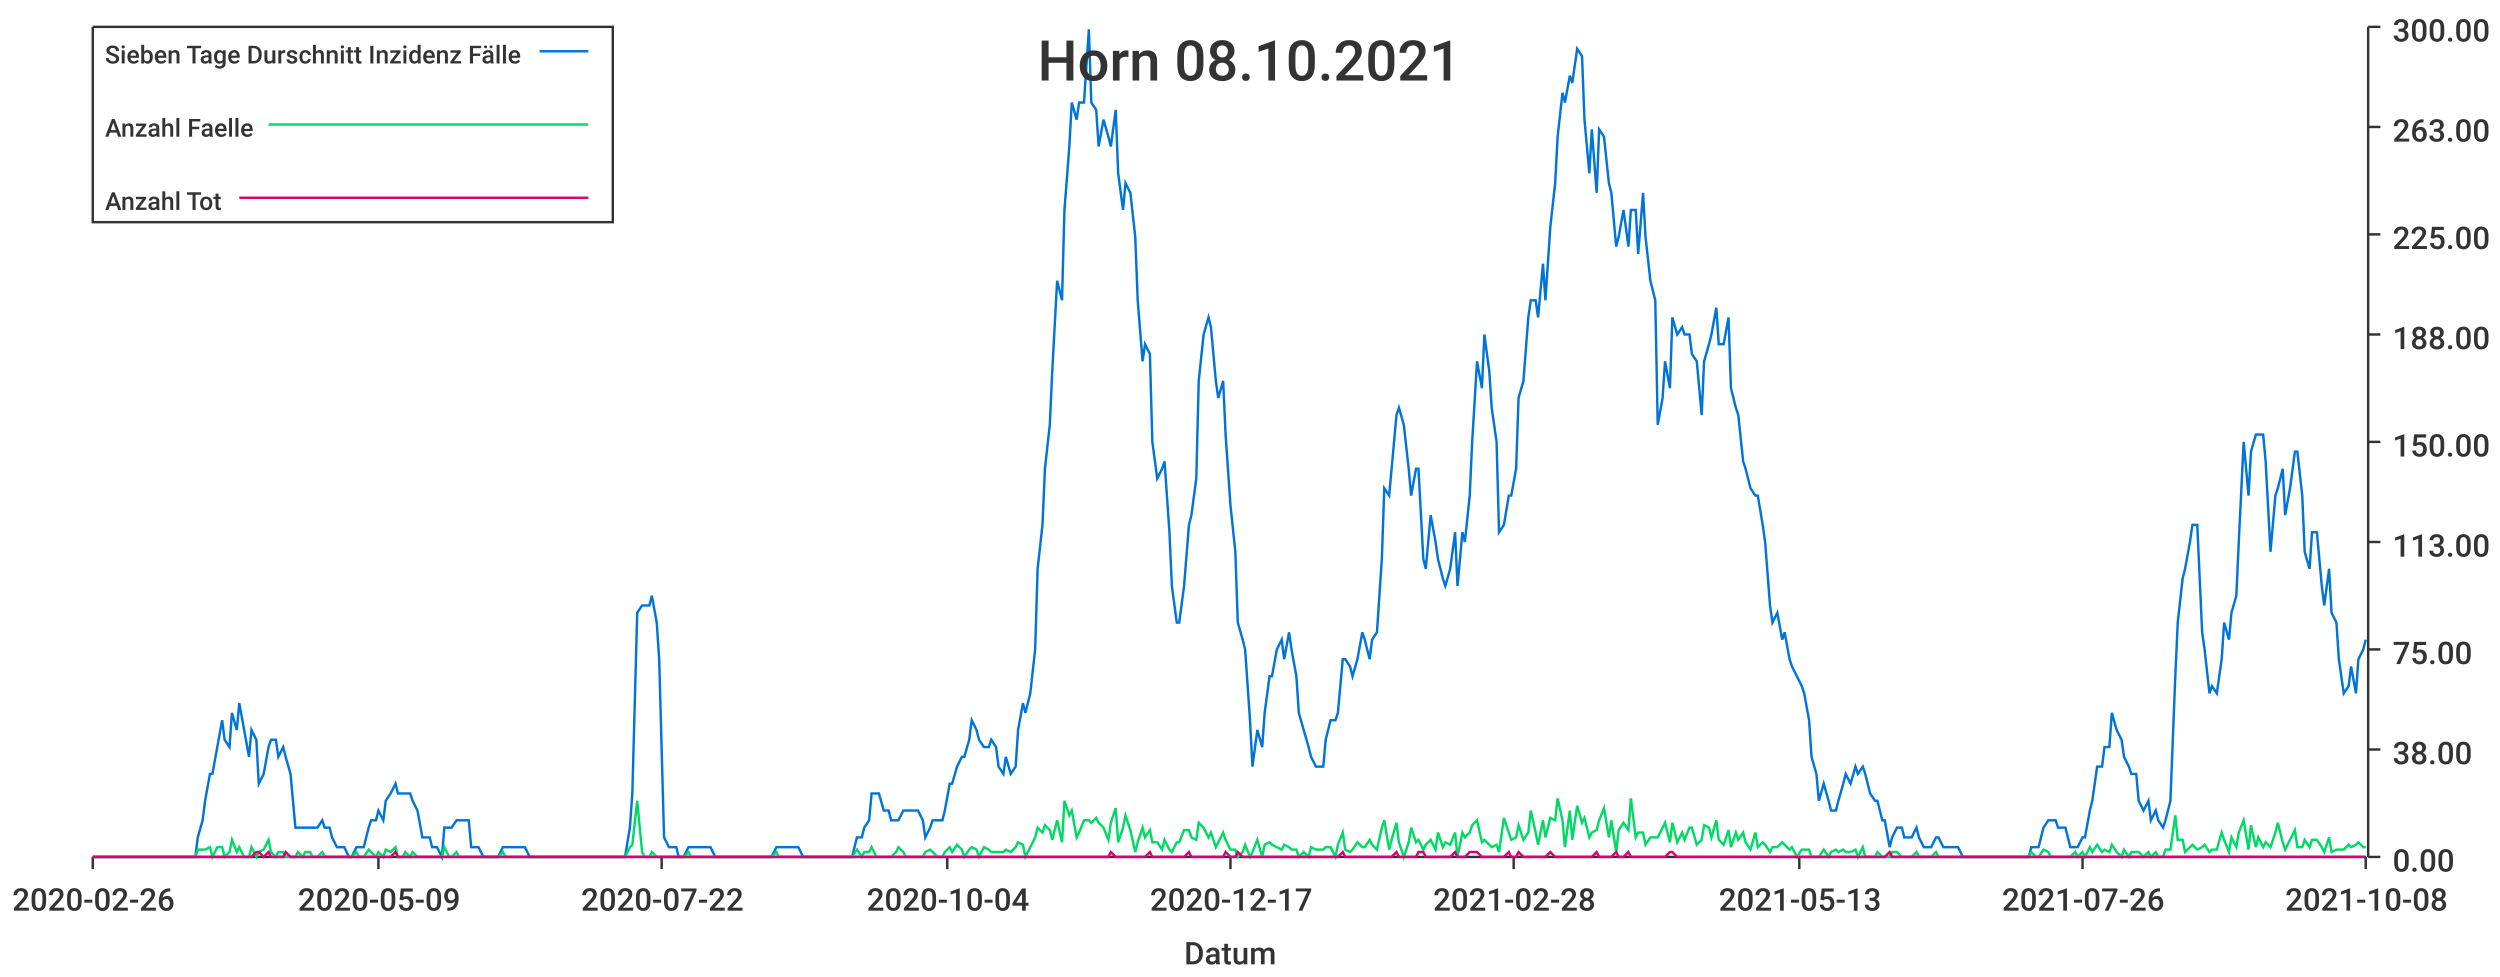
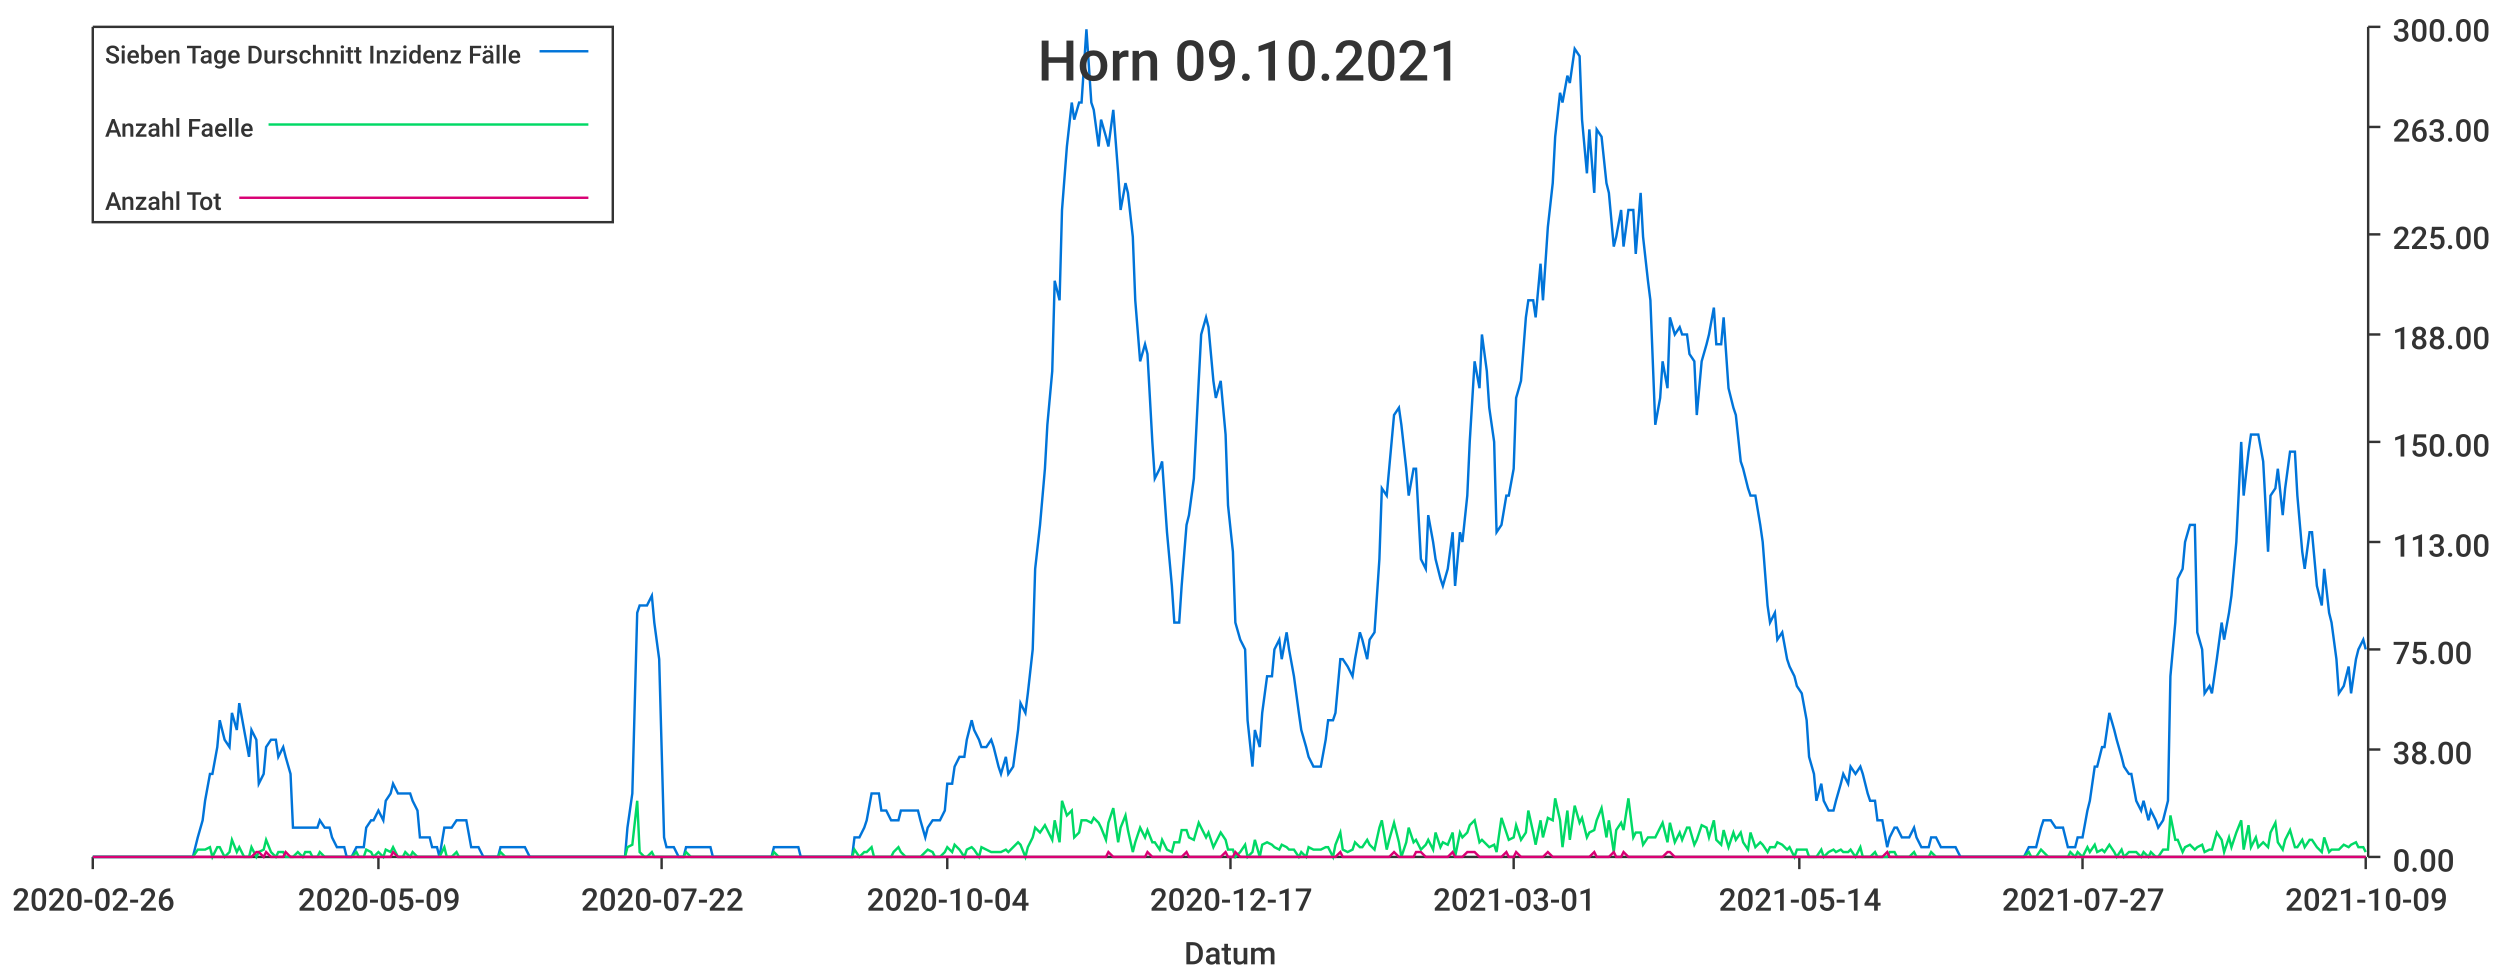
<svg xmlns="http://www.w3.org/2000/svg" width="1024" height="400">\n<path d="M 0 0 L 1024 0 L 1024 400 L 0 400 L 0 0" style="stroke-width:0;stroke:rgba(255,255,255,1.0);fill:rgba(255,255,255,1.0)" />
  <path d="M 38 11 L 969 11 L 969 351 L 38 351 L 38 11" style="stroke-width:0;stroke:rgba(255,255,255,1.0);fill:rgba(255,255,255,1.0)" />
  <path d="M 38 351 L 969 351" style="stroke-width:1;stroke:rgba(51,51,51,1.0);fill:none" />
  <path d="M 38 351 L 38 356" style="stroke-width:1;stroke:rgba(51,51,51,1.0);fill:none" />
  <text x="5" y="373" style="stroke-width:0;stroke:none;fill:rgba(51,51,51,1.0);font-size:12.8px;font-family:'Roboto Medium',sans-serif">2020-02-26</text>
  <path d="M 155 351 L 155 356" style="stroke-width:1;stroke:rgba(51,51,51,1.0);fill:none" />
  <text x="122" y="373" style="stroke-width:0;stroke:none;fill:rgba(51,51,51,1.0);font-size:12.8px;font-family:'Roboto Medium',sans-serif">2020-05-09</text>
  <path d="M 271 351 L 271 356" style="stroke-width:1;stroke:rgba(51,51,51,1.0);fill:none" />
  <text x="238" y="373" style="stroke-width:0;stroke:none;fill:rgba(51,51,51,1.0);font-size:12.8px;font-family:'Roboto Medium',sans-serif">2020-07-22</text>
  <path d="M 388 351 L 388 356" style="stroke-width:1;stroke:rgba(51,51,51,1.0);fill:none" />
  <text x="355" y="373" style="stroke-width:0;stroke:none;fill:rgba(51,51,51,1.0);font-size:12.8px;font-family:'Roboto Medium',sans-serif">2020-10-04</text>
  <path d="M 504 351 L 504 356" style="stroke-width:1;stroke:rgba(51,51,51,1.0);fill:none" />
  <text x="471" y="373" style="stroke-width:0;stroke:none;fill:rgba(51,51,51,1.0);font-size:12.8px;font-family:'Roboto Medium',sans-serif">2020-12-17</text>
  <path d="M 620 351 L 620 356" style="stroke-width:1;stroke:rgba(51,51,51,1.0);fill:none" />
-   <text x="587" y="373" style="stroke-width:0;stroke:none;fill:rgba(51,51,51,1.0);font-size:12.8px;font-family:'Roboto Medium',sans-serif">2021-02-28</text>
+   <text x="587" y="373" style="stroke-width:0;stroke:none;fill:rgba(51,51,51,1.0);font-size:12.8px;font-family:'Roboto Medium',sans-serif">2021-03-01</text>
  <path d="M 737 351 L 737 356" style="stroke-width:1;stroke:rgba(51,51,51,1.0);fill:none" />
-   <text x="704" y="373" style="stroke-width:0;stroke:none;fill:rgba(51,51,51,1.0);font-size:12.8px;font-family:'Roboto Medium',sans-serif">2021-05-13</text>
+   <text x="704" y="373" style="stroke-width:0;stroke:none;fill:rgba(51,51,51,1.0);font-size:12.8px;font-family:'Roboto Medium',sans-serif">2021-05-14</text>
  <path d="M 853 351 L 853 356" style="stroke-width:1;stroke:rgba(51,51,51,1.0);fill:none" />
-   <text x="820" y="373" style="stroke-width:0;stroke:none;fill:rgba(51,51,51,1.0);font-size:12.8px;font-family:'Roboto Medium',sans-serif">2021-07-26</text>
+   <text x="820" y="373" style="stroke-width:0;stroke:none;fill:rgba(51,51,51,1.0);font-size:12.8px;font-family:'Roboto Medium',sans-serif">2021-07-27</text>
  <path d="M 969 351 L 969 356" style="stroke-width:1;stroke:rgba(51,51,51,1.0);fill:none" />
-   <text x="936" y="373" style="stroke-width:0;stroke:none;fill:rgba(51,51,51,1.0);font-size:12.8px;font-family:'Roboto Medium',sans-serif">2021-10-08</text>
+   <text x="936" y="373" style="stroke-width:0;stroke:none;fill:rgba(51,51,51,1.0);font-size:12.8px;font-family:'Roboto Medium',sans-serif">2021-10-09</text>
  <text x="485" y="395" style="stroke-width:0;stroke:none;fill:rgba(51,51,51,1.0);font-size:12.8px;font-family:'Roboto Medium',sans-serif">Datum</text>
  <path d="M 970 351 L 970 11" style="stroke-width:1;stroke:rgba(51,51,51,1.0);fill:none" />
  <path d="M 970 351 L 975 351" style="stroke-width:1;stroke:rgba(51,51,51,1.0);fill:none" />
  <text x="980" y="357" style="stroke-width:0;stroke:none;fill:rgba(51,51,51,1.0);font-size:12.8px;font-family:'Roboto Medium',sans-serif">0.00</text>
  <path d="M 970 307 L 975 307" style="stroke-width:1;stroke:rgba(51,51,51,1.0);fill:none" />
  <text x="980" y="313" style="stroke-width:0;stroke:none;fill:rgba(51,51,51,1.0);font-size:12.8px;font-family:'Roboto Medium',sans-serif">38.00</text>
  <path d="M 970 266 L 975 266" style="stroke-width:1;stroke:rgba(51,51,51,1.0);fill:none" />
  <text x="980" y="272" style="stroke-width:0;stroke:none;fill:rgba(51,51,51,1.0);font-size:12.8px;font-family:'Roboto Medium',sans-serif">75.00</text>
  <path d="M 970 222 L 975 222" style="stroke-width:1;stroke:rgba(51,51,51,1.0);fill:none" />
  <text x="980" y="228" style="stroke-width:0;stroke:none;fill:rgba(51,51,51,1.0);font-size:12.8px;font-family:'Roboto Medium',sans-serif">113.00</text>
  <path d="M 970 181 L 975 181" style="stroke-width:1;stroke:rgba(51,51,51,1.0);fill:none" />
  <text x="980" y="187" style="stroke-width:0;stroke:none;fill:rgba(51,51,51,1.0);font-size:12.8px;font-family:'Roboto Medium',sans-serif">150.00</text>
  <path d="M 970 137 L 975 137" style="stroke-width:1;stroke:rgba(51,51,51,1.0);fill:none" />
  <text x="980" y="143" style="stroke-width:0;stroke:none;fill:rgba(51,51,51,1.0);font-size:12.8px;font-family:'Roboto Medium',sans-serif">188.00</text>
  <path d="M 970 96 L 975 96" style="stroke-width:1;stroke:rgba(51,51,51,1.0);fill:none" />
  <text x="980" y="102" style="stroke-width:0;stroke:none;fill:rgba(51,51,51,1.0);font-size:12.8px;font-family:'Roboto Medium',sans-serif">225.00</text>
  <path d="M 970 52 L 975 52" style="stroke-width:1;stroke:rgba(51,51,51,1.0);fill:none" />
  <text x="980" y="58" style="stroke-width:0;stroke:none;fill:rgba(51,51,51,1.0);font-size:12.8px;font-family:'Roboto Medium',sans-serif">263.00</text>
  <path d="M 970 11 L 975 11" style="stroke-width:1;stroke:rgba(51,51,51,1.0);fill:none" />
  <text x="980" y="17" style="stroke-width:0;stroke:none;fill:rgba(51,51,51,1.0);font-size:12.8px;font-family:'Roboto Medium',sans-serif">300.00</text>
-   <path d="M 38 351 L 40 351 L 42 351 L 43 351 L 45 351 L 46 351 L 48 351 L 50 351 L 51 351 L 53 351 L 54 351 L 56 351 L 57 351 L 59 351 L 61 351 L 62 351 L 64 351 L 65 351 L 67 351 L 68 351 L 70 351 L 72 351 L 73 351 L 75 351 L 76 351 L 78 351 L 80 351 L 81 343 L 83 336 L 84 328 L 86 317 L 87 317 L 89 306 L 91 295 L 92 303 L 94 306 L 95 292 L 97 299 L 98 288 L 100 299 L 102 310 L 103 299 L 105 303 L 106 321 L 108 317 L 110 306 L 111 303 L 113 303 L 114 310 L 116 306 L 117 310 L 119 317 L 121 339 L 122 339 L 124 339 L 125 339 L 127 339 L 128 339 L 130 339 L 132 336 L 133 339 L 135 339 L 136 343 L 138 347 L 139 347 L 141 347 L 143 351 L 144 351 L 146 347 L 147 347 L 149 347 L 151 339 L 152 336 L 154 336 L 155 332 L 157 336 L 158 328 L 160 325 L 162 321 L 163 325 L 165 325 L 166 325 L 168 325 L 169 328 L 171 332 L 173 343 L 174 343 L 176 343 L 177 347 L 179 347 L 181 351 L 182 339 L 184 339 L 185 339 L 187 336 L 188 336 L 190 336 L 192 336 L 193 347 L 195 347 L 196 347 L 198 351 L 199 351 L 201 351 L 203 351 L 204 351 L 206 347 L 207 347 L 209 347 L 210 347 L 212 347 L 214 347 L 215 347 L 217 351 L 218 351 L 220 351 L 222 351 L 223 351 L 225 351 L 226 351 L 228 351 L 229 351 L 231 351 L 233 351 L 234 351 L 236 351 L 237 351 L 239 351 L 240 351 L 242 351 L 244 351 L 245 351 L 247 351 L 248 351 L 250 351 L 252 351 L 253 351 L 255 351 L 256 351 L 258 339 L 259 325 L 261 251 L 263 248 L 264 248 L 266 248 L 267 244 L 269 255 L 270 270 L 272 343 L 274 347 L 275 347 L 277 347 L 278 351 L 280 351 L 282 347 L 283 347 L 285 347 L 286 347 L 288 347 L 289 347 L 291 347 L 293 351 L 294 351 L 296 351 L 297 351 L 299 351 L 300 351 L 302 351 L 304 351 L 305 351 L 307 351 L 308 351 L 310 351 L 311 351 L 313 351 L 315 351 L 316 351 L 318 347 L 319 347 L 321 347 L 323 347 L 324 347 L 326 347 L 327 347 L 329 351 L 330 351 L 332 351 L 334 351 L 335 351 L 337 351 L 338 351 L 340 351 L 341 351 L 343 351 L 345 351 L 346 351 L 348 351 L 349 351 L 351 343 L 353 343 L 354 339 L 356 336 L 357 325 L 359 325 L 360 325 L 362 332 L 364 332 L 365 336 L 367 336 L 368 336 L 370 332 L 371 332 L 373 332 L 375 332 L 376 332 L 378 336 L 379 343 L 381 339 L 382 336 L 384 336 L 386 336 L 387 332 L 389 321 L 390 321 L 392 314 L 394 310 L 395 310 L 397 303 L 398 295 L 400 299 L 401 303 L 403 306 L 405 306 L 406 303 L 408 306 L 409 314 L 411 317 L 412 310 L 414 317 L 416 314 L 417 299 L 419 288 L 420 292 L 422 284 L 424 266 L 425 233 L 427 215 L 428 192 L 430 174 L 431 152 L 433 115 L 435 123 L 436 86 L 438 60 L 439 42 L 441 49 L 442 42 L 444 42 L 446 12 L 447 42 L 449 45 L 450 60 L 452 49 L 454 56 L 455 60 L 457 45 L 458 71 L 460 86 L 461 75 L 463 79 L 465 97 L 466 123 L 468 148 L 469 141 L 471 145 L 472 181 L 474 196 L 476 192 L 477 189 L 479 218 L 480 240 L 482 255 L 483 255 L 485 240 L 487 215 L 488 211 L 490 196 L 491 156 L 493 137 L 495 130 L 496 134 L 498 156 L 499 163 L 501 156 L 502 178 L 504 207 L 506 226 L 507 255 L 509 262 L 510 266 L 512 295 L 513 314 L 515 299 L 517 306 L 518 292 L 520 277 L 521 277 L 523 266 L 525 262 L 526 270 L 528 259 L 529 266 L 531 277 L 532 292 L 534 299 L 536 306 L 537 310 L 539 314 L 540 314 L 542 314 L 543 303 L 545 295 L 547 295 L 548 292 L 550 270 L 551 270 L 553 273 L 554 277 L 556 270 L 558 259 L 559 262 L 561 270 L 562 262 L 564 259 L 566 229 L 567 200 L 569 203 L 570 192 L 572 170 L 573 167 L 575 174 L 577 192 L 578 203 L 580 192 L 581 192 L 583 229 L 584 233 L 586 211 L 588 222 L 589 229 L 591 237 L 592 240 L 594 233 L 596 218 L 597 240 L 599 218 L 600 222 L 602 203 L 603 181 L 605 148 L 607 159 L 608 137 L 610 152 L 611 167 L 613 181 L 614 218 L 616 215 L 618 203 L 619 203 L 621 192 L 622 163 L 624 156 L 626 130 L 627 123 L 629 123 L 630 130 L 632 108 L 633 123 L 635 93 L 637 75 L 638 56 L 640 38 L 641 42 L 643 31 L 644 34 L 646 20 L 648 23 L 649 49 L 651 71 L 652 53 L 654 79 L 655 53 L 657 56 L 659 75 L 660 79 L 662 101 L 663 97 L 665 86 L 667 101 L 668 86 L 670 86 L 671 104 L 673 79 L 674 97 L 676 115 L 678 123 L 679 174 L 681 163 L 682 148 L 684 159 L 685 130 L 687 137 L 689 134 L 690 137 L 692 137 L 693 145 L 695 148 L 697 170 L 698 148 L 700 141 L 701 137 L 703 126 L 704 141 L 706 141 L 708 130 L 709 159 L 711 167 L 712 170 L 714 189 L 715 192 L 717 200 L 719 203 L 720 203 L 722 215 L 723 222 L 725 248 L 726 255 L 728 251 L 730 262 L 731 259 L 733 270 L 734 273 L 736 277 L 738 281 L 739 284 L 741 295 L 742 310 L 744 317 L 745 328 L 747 321 L 749 328 L 750 332 L 752 332 L 753 328 L 755 321 L 756 317 L 758 321 L 760 314 L 761 317 L 763 314 L 764 317 L 766 325 L 768 328 L 769 328 L 771 336 L 772 336 L 774 347 L 775 343 L 777 339 L 779 339 L 780 343 L 782 343 L 783 343 L 785 339 L 786 343 L 788 347 L 790 347 L 791 347 L 793 343 L 794 343 L 796 347 L 798 347 L 799 347 L 801 347 L 802 347 L 804 351 L 805 351 L 807 351 L 809 351 L 810 351 L 812 351 L 813 351 L 815 351 L 816 351 L 818 351 L 820 351 L 821 351 L 823 351 L 824 351 L 826 351 L 827 351 L 829 351 L 831 351 L 832 347 L 834 347 L 835 347 L 837 339 L 839 336 L 840 336 L 842 336 L 843 339 L 845 339 L 846 339 L 848 347 L 850 347 L 851 347 L 853 343 L 854 343 L 856 332 L 857 328 L 859 314 L 861 314 L 862 306 L 864 306 L 865 292 L 867 299 L 869 303 L 870 310 L 872 314 L 873 317 L 875 317 L 876 328 L 878 332 L 880 328 L 881 336 L 883 332 L 884 336 L 886 339 L 887 336 L 889 328 L 891 277 L 892 255 L 894 237 L 895 233 L 897 222 L 898 215 L 900 215 L 902 259 L 903 266 L 905 284 L 906 281 L 908 284 L 910 270 L 911 255 L 913 262 L 914 251 L 916 244 L 917 222 L 919 181 L 921 203 L 922 185 L 924 178 L 925 178 L 927 178 L 928 189 L 930 226 L 932 203 L 933 200 L 935 192 L 936 211 L 938 200 L 940 185 L 941 185 L 943 203 L 944 226 L 946 233 L 947 218 L 949 218 L 951 240 L 952 248 L 954 233 L 955 251 L 957 255 L 958 270 L 960 284 L 962 281 L 963 273 L 965 284 L 966 270 L 968 266 L 969 262" style="stroke-width:1;stroke:rgba(0,116,217,1.0);fill:none" />
-   <path d="M 38 351 L 40 351 L 42 351 L 43 351 L 45 351 L 46 351 L 48 351 L 50 351 L 51 351 L 53 351 L 54 351 L 56 351 L 57 351 L 59 351 L 61 351 L 62 351 L 64 351 L 65 351 L 67 351 L 68 351 L 70 351 L 72 351 L 73 351 L 75 351 L 76 351 L 78 351 L 80 351 L 81 348 L 83 348 L 84 348 L 86 347 L 87 351 L 89 347 L 91 347 L 92 351 L 94 349 L 95 344 L 97 349 L 98 347 L 100 351 L 102 351 L 103 347 L 105 351 L 106 349 L 108 348 L 110 344 L 111 349 L 113 351 L 114 349 L 116 349 L 117 351 L 119 351 L 121 351 L 122 349 L 124 351 L 125 349 L 127 349 L 128 351 L 130 351 L 132 349 L 133 351 L 135 351 L 136 351 L 138 351 L 139 351 L 141 351 L 143 351 L 144 351 L 146 349 L 147 351 L 149 351 L 151 348 L 152 349 L 154 351 L 155 349 L 157 351 L 158 348 L 160 349 L 162 347 L 163 351 L 165 351 L 166 349 L 168 351 L 169 349 L 171 351 L 173 351 L 174 351 L 176 351 L 177 351 L 179 351 L 181 351 L 182 347 L 184 351 L 185 351 L 187 349 L 188 351 L 190 351 L 192 351 L 193 351 L 195 351 L 196 351 L 198 351 L 199 351 L 201 351 L 203 351 L 204 351 L 206 349 L 207 351 L 209 351 L 210 351 L 212 351 L 214 351 L 215 351 L 217 351 L 218 351 L 220 351 L 222 351 L 223 351 L 225 351 L 226 351 L 228 351 L 229 351 L 231 351 L 233 351 L 234 351 L 236 351 L 237 351 L 239 351 L 240 351 L 242 351 L 244 351 L 245 351 L 247 351 L 248 351 L 250 351 L 252 351 L 253 351 L 255 351 L 256 351 L 258 347 L 259 346 L 261 328 L 263 349 L 264 351 L 266 351 L 267 349 L 269 351 L 270 351 L 272 351 L 274 351 L 275 351 L 277 351 L 278 351 L 280 351 L 282 349 L 283 351 L 285 351 L 286 351 L 288 351 L 289 351 L 291 351 L 293 351 L 294 351 L 296 351 L 297 351 L 299 351 L 300 351 L 302 351 L 304 351 L 305 351 L 307 351 L 308 351 L 310 351 L 311 351 L 313 351 L 315 351 L 316 351 L 318 349 L 319 351 L 321 351 L 323 351 L 324 351 L 326 351 L 327 351 L 329 351 L 330 351 L 332 351 L 334 351 L 335 351 L 337 351 L 338 351 L 340 351 L 341 351 L 343 351 L 345 351 L 346 351 L 348 351 L 349 351 L 351 348 L 353 351 L 354 349 L 356 349 L 357 347 L 359 351 L 360 351 L 362 351 L 364 351 L 365 351 L 367 349 L 368 347 L 370 349 L 371 351 L 373 351 L 375 351 L 376 351 L 378 351 L 379 349 L 381 348 L 382 349 L 384 351 L 386 351 L 387 349 L 389 347 L 390 349 L 392 346 L 394 348 L 395 351 L 397 348 L 398 347 L 400 348 L 401 351 L 403 347 L 405 348 L 406 349 L 408 349 L 409 349 L 411 349 L 412 348 L 414 349 L 416 347 L 417 345 L 419 346 L 420 351 L 422 347 L 424 343 L 425 339 L 427 341 L 428 338 L 430 340 L 431 344 L 433 336 L 435 345 L 436 328 L 438 334 L 439 332 L 441 343 L 442 341 L 444 336 L 446 336 L 447 337 L 449 335 L 450 337 L 452 339 L 454 344 L 455 337 L 457 331 L 458 345 L 460 339 L 461 334 L 463 340 L 465 349 L 466 345 L 468 339 L 469 343 L 471 340 L 472 345 L 474 345 L 476 348 L 477 344 L 479 348 L 480 349 L 482 345 L 483 345 L 485 340 L 487 340 L 488 343 L 490 344 L 491 337 L 493 339 L 495 343 L 496 341 L 498 347 L 499 345 L 501 341 L 502 344 L 504 348 L 506 348 L 507 351 L 509 349 L 510 346 L 512 351 L 513 349 L 515 344 L 517 351 L 518 346 L 520 345 L 521 346 L 523 347 L 525 348 L 526 346 L 528 347 L 529 348 L 531 348 L 532 351 L 534 349 L 536 351 L 537 347 L 539 348 L 540 348 L 542 348 L 543 347 L 545 347 L 547 351 L 548 346 L 550 341 L 551 348 L 553 349 L 554 348 L 556 345 L 558 347 L 559 347 L 561 344 L 562 346 L 564 348 L 566 339 L 567 336 L 569 348 L 570 344 L 572 337 L 573 345 L 575 351 L 577 345 L 578 339 L 580 345 L 581 344 L 583 348 L 584 346 L 586 344 L 588 348 L 589 341 L 591 347 L 592 345 L 594 346 L 596 341 L 597 351 L 599 341 L 600 343 L 602 341 L 603 338 L 605 336 L 607 345 L 608 344 L 610 346 L 611 347 L 613 346 L 614 349 L 616 335 L 618 341 L 619 344 L 621 343 L 622 338 L 624 344 L 626 341 L 627 332 L 629 341 L 630 346 L 632 336 L 633 343 L 635 335 L 637 336 L 638 327 L 640 336 L 641 347 L 643 332 L 644 344 L 646 330 L 648 337 L 649 335 L 651 343 L 652 341 L 654 340 L 655 336 L 657 331 L 659 343 L 660 336 L 662 349 L 663 340 L 665 337 L 667 340 L 668 327 L 670 343 L 671 341 L 673 341 L 674 346 L 676 343 L 678 343 L 679 343 L 681 339 L 682 337 L 684 345 L 685 337 L 687 345 L 689 341 L 690 344 L 692 339 L 693 339 L 695 346 L 697 344 L 698 338 L 700 339 L 701 343 L 703 336 L 704 344 L 706 346 L 708 340 L 709 347 L 711 341 L 712 344 L 714 341 L 715 345 L 717 348 L 719 341 L 720 347 L 722 345 L 723 346 L 725 349 L 726 347 L 728 347 L 730 345 L 731 346 L 733 348 L 734 347 L 736 351 L 738 348 L 739 348 L 741 348 L 742 351 L 744 351 L 745 351 L 747 348 L 749 351 L 750 349 L 752 348 L 753 349 L 755 348 L 756 349 L 758 349 L 760 348 L 761 351 L 763 347 L 764 351 L 766 351 L 768 351 L 769 349 L 771 351 L 772 351 L 774 351 L 775 349 L 777 349 L 779 351 L 780 351 L 782 351 L 783 351 L 785 349 L 786 351 L 788 351 L 790 351 L 791 351 L 793 349 L 794 351 L 796 351 L 798 351 L 799 351 L 801 351 L 802 351 L 804 351 L 805 351 L 807 351 L 809 351 L 810 351 L 812 351 L 813 351 L 815 351 L 816 351 L 818 351 L 820 351 L 821 351 L 823 351 L 824 351 L 826 351 L 827 351 L 829 351 L 831 351 L 832 349 L 834 351 L 835 351 L 837 348 L 839 349 L 840 351 L 842 351 L 843 351 L 845 351 L 846 351 L 848 351 L 850 349 L 851 351 L 853 349 L 854 351 L 856 347 L 857 349 L 859 346 L 861 349 L 862 348 L 864 349 L 865 346 L 867 349 L 869 351 L 870 348 L 872 351 L 873 349 L 875 349 L 876 349 L 878 351 L 880 349 L 881 351 L 883 349 L 884 351 L 886 351 L 887 348 L 889 348 L 891 334 L 892 344 L 894 344 L 895 349 L 897 347 L 898 346 L 900 348 L 902 347 L 903 346 L 905 349 L 906 348 L 908 348 L 910 341 L 911 344 L 913 349 L 914 343 L 916 347 L 917 341 L 919 336 L 921 348 L 922 338 L 924 347 L 925 343 L 927 347 L 928 345 L 930 347 L 932 341 L 933 337 L 935 345 L 936 348 L 938 344 L 940 340 L 941 347 L 943 347 L 944 344 L 946 347 L 947 344 L 949 344 L 951 347 L 952 349 L 954 343 L 955 349 L 957 348 L 958 348 L 960 348 L 962 346 L 963 347 L 965 346 L 966 345 L 968 347 L 969 347" style="stroke-width:1;stroke:rgba(0,217,101,1.0);fill:none" />
-   <path d="M 38 351 L 40 351 L 42 351 L 43 351 L 45 351 L 46 351 L 48 351 L 50 351 L 51 351 L 53 351 L 54 351 L 56 351 L 57 351 L 59 351 L 61 351 L 62 351 L 64 351 L 65 351 L 67 351 L 68 351 L 70 351 L 72 351 L 73 351 L 75 351 L 76 351 L 78 351 L 80 351 L 81 351 L 83 351 L 84 351 L 86 351 L 87 351 L 89 351 L 91 351 L 92 351 L 94 351 L 95 351 L 97 351 L 98 351 L 100 351 L 102 351 L 103 351 L 105 349 L 106 349 L 108 351 L 110 349 L 111 351 L 113 351 L 114 351 L 116 351 L 117 349 L 119 351 L 121 351 L 122 351 L 124 351 L 125 351 L 127 351 L 128 351 L 130 351 L 132 351 L 133 351 L 135 351 L 136 351 L 138 351 L 139 351 L 141 351 L 143 351 L 144 351 L 146 351 L 147 351 L 149 351 L 151 351 L 152 351 L 154 351 L 155 351 L 157 351 L 158 351 L 160 351 L 162 349 L 163 351 L 165 351 L 166 351 L 168 351 L 169 351 L 171 351 L 173 351 L 174 351 L 176 351 L 177 351 L 179 351 L 181 351 L 182 351 L 184 351 L 185 351 L 187 351 L 188 351 L 190 351 L 192 351 L 193 351 L 195 351 L 196 351 L 198 351 L 199 351 L 201 351 L 203 351 L 204 351 L 206 351 L 207 351 L 209 351 L 210 351 L 212 351 L 214 351 L 215 351 L 217 351 L 218 351 L 220 351 L 222 351 L 223 351 L 225 351 L 226 351 L 228 351 L 229 351 L 231 351 L 233 351 L 234 351 L 236 351 L 237 351 L 239 351 L 240 351 L 242 351 L 244 351 L 245 351 L 247 351 L 248 351 L 250 351 L 252 351 L 253 351 L 255 351 L 256 351 L 258 351 L 259 351 L 261 351 L 263 351 L 264 351 L 266 351 L 267 351 L 269 351 L 270 351 L 272 351 L 274 351 L 275 351 L 277 351 L 278 351 L 280 351 L 282 351 L 283 351 L 285 351 L 286 351 L 288 351 L 289 351 L 291 351 L 293 351 L 294 351 L 296 351 L 297 351 L 299 351 L 300 351 L 302 351 L 304 351 L 305 351 L 307 351 L 308 351 L 310 351 L 311 351 L 313 351 L 315 351 L 316 351 L 318 351 L 319 351 L 321 351 L 323 351 L 324 351 L 326 351 L 327 351 L 329 351 L 330 351 L 332 351 L 334 351 L 335 351 L 337 351 L 338 351 L 340 351 L 341 351 L 343 351 L 345 351 L 346 351 L 348 351 L 349 351 L 351 351 L 353 351 L 354 351 L 356 351 L 357 351 L 359 351 L 360 351 L 362 351 L 364 351 L 365 351 L 367 351 L 368 351 L 370 351 L 371 351 L 373 351 L 375 351 L 376 351 L 378 351 L 379 351 L 381 351 L 382 351 L 384 351 L 386 351 L 387 351 L 389 351 L 390 351 L 392 351 L 394 351 L 395 351 L 397 351 L 398 351 L 400 351 L 401 351 L 403 351 L 405 351 L 406 351 L 408 351 L 409 351 L 411 351 L 412 351 L 414 351 L 416 351 L 417 351 L 419 351 L 420 351 L 422 351 L 424 351 L 425 351 L 427 351 L 428 351 L 430 351 L 431 351 L 433 351 L 435 351 L 436 351 L 438 351 L 439 351 L 441 351 L 442 351 L 444 351 L 446 351 L 447 351 L 449 351 L 450 351 L 452 351 L 454 351 L 455 349 L 457 351 L 458 351 L 460 351 L 461 351 L 463 351 L 465 351 L 466 351 L 468 351 L 469 351 L 471 349 L 472 351 L 474 351 L 476 351 L 477 351 L 479 351 L 480 351 L 482 351 L 483 351 L 485 351 L 487 349 L 488 351 L 490 351 L 491 351 L 493 351 L 495 351 L 496 351 L 498 351 L 499 351 L 501 351 L 502 349 L 504 351 L 506 351 L 507 349 L 509 351 L 510 351 L 512 351 L 513 351 L 515 351 L 517 351 L 518 351 L 520 351 L 521 351 L 523 351 L 525 351 L 526 351 L 528 351 L 529 351 L 531 351 L 532 351 L 534 351 L 536 351 L 537 351 L 539 351 L 540 351 L 542 351 L 543 351 L 545 351 L 547 351 L 548 351 L 550 349 L 551 351 L 553 351 L 554 351 L 556 351 L 558 351 L 559 351 L 561 351 L 562 351 L 564 351 L 566 351 L 567 351 L 569 351 L 570 351 L 572 349 L 573 351 L 575 351 L 577 351 L 578 351 L 580 351 L 581 349 L 583 349 L 584 351 L 586 351 L 588 351 L 589 351 L 591 351 L 592 351 L 594 351 L 596 349 L 597 351 L 599 351 L 600 351 L 602 349 L 603 349 L 605 349 L 607 351 L 608 351 L 610 351 L 611 351 L 613 351 L 614 351 L 616 351 L 618 349 L 619 351 L 621 351 L 622 349 L 624 351 L 626 351 L 627 351 L 629 351 L 630 351 L 632 351 L 633 351 L 635 349 L 637 351 L 638 351 L 640 351 L 641 351 L 643 351 L 644 351 L 646 351 L 648 351 L 649 351 L 651 351 L 652 351 L 654 349 L 655 351 L 657 351 L 659 351 L 660 351 L 662 349 L 663 351 L 665 351 L 667 349 L 668 351 L 670 351 L 671 351 L 673 351 L 674 351 L 676 351 L 678 351 L 679 351 L 681 351 L 682 351 L 684 349 L 685 349 L 687 351 L 689 351 L 690 351 L 692 351 L 693 351 L 695 351 L 697 351 L 698 351 L 700 351 L 701 351 L 703 351 L 704 351 L 706 351 L 708 351 L 709 351 L 711 351 L 712 351 L 714 351 L 715 351 L 717 351 L 719 351 L 720 351 L 722 351 L 723 351 L 725 351 L 726 351 L 728 351 L 730 351 L 731 351 L 733 351 L 734 351 L 736 351 L 738 351 L 739 351 L 741 351 L 742 351 L 744 351 L 745 351 L 747 351 L 749 351 L 750 351 L 752 351 L 753 351 L 755 351 L 756 351 L 758 351 L 760 351 L 761 351 L 763 351 L 764 351 L 766 351 L 768 351 L 769 351 L 771 351 L 772 351 L 774 349 L 775 351 L 777 351 L 779 351 L 780 351 L 782 351 L 783 351 L 785 351 L 786 351 L 788 351 L 790 351 L 791 351 L 793 351 L 794 351 L 796 351 L 798 351 L 799 351 L 801 351 L 802 351 L 804 351 L 805 351 L 807 351 L 809 351 L 810 351 L 812 351 L 813 351 L 815 351 L 816 351 L 818 351 L 820 351 L 821 351 L 823 351 L 824 351 L 826 351 L 827 351 L 829 351 L 831 351 L 832 351 L 834 351 L 835 351 L 837 351 L 839 351 L 840 351 L 842 351 L 843 351 L 845 351 L 846 351 L 848 351 L 850 351 L 851 351 L 853 351 L 854 351 L 856 351 L 857 351 L 859 351 L 861 351 L 862 351 L 864 351 L 865 351 L 867 351 L 869 351 L 870 351 L 872 351 L 873 351 L 875 351 L 876 351 L 878 351 L 880 351 L 881 351 L 883 351 L 884 351 L 886 351 L 887 351 L 889 351 L 891 351 L 892 351 L 894 351 L 895 351 L 897 351 L 898 351 L 900 351 L 902 351 L 903 351 L 905 351 L 906 351 L 908 351 L 910 351 L 911 351 L 913 351 L 914 351 L 916 351 L 917 351 L 919 351 L 921 351 L 922 351 L 924 351 L 925 351 L 927 351 L 928 351 L 930 351 L 932 351 L 933 351 L 935 351 L 936 351 L 938 351 L 940 351 L 941 351 L 943 351 L 944 351 L 946 351 L 947 351 L 949 351 L 951 351 L 952 351 L 954 351 L 955 351 L 957 351 L 958 351 L 960 351 L 962 351 L 963 351 L 965 351 L 966 351 L 968 351 L 969 351" style="stroke-width:1;stroke:rgba(217,0,116,1.0);fill:none" />
-   <text x="425" y="33" style="stroke-width:0;stroke:none;fill:rgba(51,51,51,1.0);font-size:23.0px;font-family:'Roboto Medium',sans-serif">Horn 08.10.2021</text>
+   <path d="M 38 351 L 40 351 L 42 351 L 43 351 L 45 351 L 46 351 L 48 351 L 50 351 L 51 351 L 53 351 L 54 351 L 56 351 L 57 351 L 59 351 L 61 351 L 62 351 L 64 351 L 65 351 L 67 351 L 68 351 L 70 351 L 72 351 L 73 351 L 75 351 L 76 351 L 78 351 L 79 351 L 81 343 L 83 336 L 84 328 L 86 317 L 87 317 L 89 306 L 90 295 L 92 303 L 94 306 L 95 292 L 97 299 L 98 288 L 100 299 L 102 310 L 103 299 L 105 303 L 106 321 L 108 317 L 109 306 L 111 303 L 113 303 L 114 310 L 116 306 L 117 310 L 119 317 L 120 339 L 122 339 L 124 339 L 125 339 L 127 339 L 128 339 L 130 339 L 131 336 L 133 339 L 135 339 L 136 343 L 138 347 L 139 347 L 141 347 L 142 351 L 144 351 L 146 347 L 147 347 L 149 347 L 150 339 L 152 336 L 153 336 L 155 332 L 157 336 L 158 328 L 160 325 L 161 321 L 163 325 L 165 325 L 166 325 L 168 325 L 169 328 L 171 332 L 172 343 L 174 343 L 176 343 L 177 347 L 179 347 L 180 351 L 182 339 L 183 339 L 185 339 L 187 336 L 188 336 L 190 336 L 191 336 L 193 347 L 194 347 L 196 347 L 198 351 L 199 351 L 201 351 L 202 351 L 204 351 L 205 347 L 207 347 L 209 347 L 210 347 L 212 347 L 213 347 L 215 347 L 217 351 L 218 351 L 220 351 L 221 351 L 223 351 L 224 351 L 226 351 L 228 351 L 229 351 L 231 351 L 232 351 L 234 351 L 235 351 L 237 351 L 239 351 L 240 351 L 242 351 L 243 351 L 245 351 L 246 351 L 248 351 L 250 351 L 251 351 L 253 351 L 254 351 L 256 351 L 257 339 L 259 325 L 261 251 L 262 248 L 264 248 L 265 248 L 267 244 L 268 255 L 270 270 L 272 343 L 273 347 L 275 347 L 276 347 L 278 351 L 280 351 L 281 347 L 283 347 L 284 347 L 286 347 L 287 347 L 289 347 L 291 347 L 292 351 L 294 351 L 295 351 L 297 351 L 298 351 L 300 351 L 302 351 L 303 351 L 305 351 L 306 351 L 308 351 L 309 351 L 311 351 L 313 351 L 314 351 L 316 351 L 317 347 L 319 347 L 320 347 L 322 347 L 324 347 L 325 347 L 327 347 L 328 351 L 330 351 L 332 351 L 333 351 L 335 351 L 336 351 L 338 351 L 339 351 L 341 351 L 343 351 L 344 351 L 346 351 L 347 351 L 349 351 L 350 343 L 352 343 L 354 339 L 355 336 L 357 325 L 358 325 L 360 325 L 361 332 L 363 332 L 365 336 L 366 336 L 368 336 L 369 332 L 371 332 L 372 332 L 374 332 L 376 332 L 377 336 L 379 343 L 380 339 L 382 336 L 383 336 L 385 336 L 387 332 L 388 321 L 390 321 L 391 314 L 393 310 L 395 310 L 396 303 L 398 295 L 399 299 L 401 303 L 402 306 L 404 306 L 406 303 L 407 306 L 409 314 L 410 317 L 412 310 L 413 317 L 415 314 L 417 299 L 418 288 L 420 292 L 421 284 L 423 266 L 424 233 L 426 215 L 428 192 L 429 174 L 431 152 L 432 115 L 434 123 L 435 86 L 437 60 L 439 42 L 440 49 L 442 42 L 443 42 L 445 12 L 447 42 L 448 45 L 450 60 L 451 49 L 453 56 L 454 60 L 456 45 L 458 71 L 459 86 L 461 75 L 462 79 L 464 97 L 465 123 L 467 148 L 469 141 L 470 145 L 472 181 L 473 196 L 475 192 L 476 189 L 478 218 L 480 240 L 481 255 L 483 255 L 484 240 L 486 215 L 487 211 L 489 196 L 491 156 L 492 137 L 494 130 L 495 134 L 497 156 L 498 163 L 500 156 L 502 178 L 503 207 L 505 226 L 506 255 L 508 262 L 510 266 L 511 295 L 513 314 L 514 299 L 516 306 L 517 292 L 519 277 L 521 277 L 522 266 L 524 262 L 525 270 L 527 259 L 528 266 L 530 277 L 532 292 L 533 299 L 535 306 L 536 310 L 538 314 L 539 314 L 541 314 L 543 303 L 544 295 L 546 295 L 547 292 L 549 270 L 550 270 L 552 273 L 554 277 L 555 270 L 557 259 L 558 262 L 560 270 L 561 262 L 563 259 L 565 229 L 566 200 L 568 203 L 569 192 L 571 170 L 573 167 L 574 174 L 576 192 L 577 203 L 579 192 L 580 192 L 582 229 L 584 233 L 585 211 L 587 222 L 588 229 L 590 237 L 591 240 L 593 233 L 595 218 L 596 240 L 598 218 L 599 222 L 601 203 L 602 181 L 604 148 L 606 159 L 607 137 L 609 152 L 610 167 L 612 181 L 613 218 L 615 215 L 617 203 L 618 203 L 620 192 L 621 163 L 623 156 L 625 130 L 626 123 L 628 123 L 629 130 L 631 108 L 632 123 L 634 93 L 636 75 L 637 56 L 639 38 L 640 42 L 642 31 L 643 34 L 645 20 L 647 23 L 648 49 L 650 71 L 651 53 L 653 79 L 654 53 L 656 56 L 658 75 L 659 79 L 661 101 L 662 97 L 664 86 L 665 101 L 667 86 L 669 86 L 670 104 L 672 79 L 673 97 L 675 115 L 676 123 L 678 174 L 680 163 L 681 148 L 683 159 L 684 130 L 686 137 L 688 134 L 689 137 L 691 137 L 692 145 L 694 148 L 695 170 L 697 148 L 699 141 L 700 137 L 702 126 L 703 141 L 705 141 L 706 130 L 708 159 L 710 167 L 711 170 L 713 189 L 714 192 L 716 200 L 717 203 L 719 203 L 721 215 L 722 222 L 724 248 L 725 255 L 727 251 L 728 262 L 730 259 L 732 270 L 733 273 L 735 277 L 736 281 L 738 284 L 740 295 L 741 310 L 743 317 L 744 328 L 746 321 L 747 328 L 749 332 L 751 332 L 752 328 L 754 321 L 755 317 L 757 321 L 758 314 L 760 317 L 762 314 L 763 317 L 765 325 L 766 328 L 768 328 L 769 336 L 771 336 L 773 347 L 774 343 L 776 339 L 777 339 L 779 343 L 780 343 L 782 343 L 784 339 L 785 343 L 787 347 L 788 347 L 790 347 L 791 343 L 793 343 L 795 347 L 796 347 L 798 347 L 799 347 L 801 347 L 803 351 L 804 351 L 806 351 L 807 351 L 809 351 L 810 351 L 812 351 L 814 351 L 815 351 L 817 351 L 818 351 L 820 351 L 821 351 L 823 351 L 825 351 L 826 351 L 828 351 L 829 351 L 831 347 L 832 347 L 834 347 L 836 339 L 837 336 L 839 336 L 840 336 L 842 339 L 843 339 L 845 339 L 847 347 L 848 347 L 850 347 L 851 343 L 853 343 L 855 332 L 856 328 L 858 314 L 859 314 L 861 306 L 862 306 L 864 292 L 866 299 L 867 303 L 869 310 L 870 314 L 872 317 L 873 317 L 875 328 L 877 332 L 878 328 L 880 336 L 881 332 L 883 336 L 884 339 L 886 336 L 888 328 L 889 277 L 891 255 L 892 237 L 894 233 L 895 222 L 897 215 L 899 215 L 900 259 L 902 266 L 903 284 L 905 281 L 906 284 L 908 270 L 910 255 L 911 262 L 913 251 L 914 244 L 916 222 L 918 181 L 919 203 L 921 185 L 922 178 L 924 178 L 925 178 L 927 189 L 929 226 L 930 203 L 932 200 L 933 192 L 935 211 L 936 200 L 938 185 L 940 185 L 941 203 L 943 226 L 944 233 L 946 218 L 947 218 L 949 240 L 951 248 L 952 233 L 954 251 L 955 255 L 957 270 L 958 284 L 960 281 L 962 273 L 963 284 L 965 270 L 966 266 L 968 262 L 969 266" style="stroke-width:1;stroke:rgba(0,116,217,1.0);fill:none" />
+   <path d="M 38 351 L 40 351 L 42 351 L 43 351 L 45 351 L 46 351 L 48 351 L 50 351 L 51 351 L 53 351 L 54 351 L 56 351 L 57 351 L 59 351 L 61 351 L 62 351 L 64 351 L 65 351 L 67 351 L 68 351 L 70 351 L 72 351 L 73 351 L 75 351 L 76 351 L 78 351 L 79 351 L 81 348 L 83 348 L 84 348 L 86 347 L 87 351 L 89 347 L 90 347 L 92 351 L 94 349 L 95 344 L 97 349 L 98 347 L 100 351 L 102 351 L 103 347 L 105 351 L 106 349 L 108 348 L 109 344 L 111 349 L 113 351 L 114 349 L 116 349 L 117 351 L 119 351 L 120 351 L 122 349 L 124 351 L 125 349 L 127 349 L 128 351 L 130 351 L 131 349 L 133 351 L 135 351 L 136 351 L 138 351 L 139 351 L 141 351 L 142 351 L 144 351 L 146 349 L 147 351 L 149 351 L 150 348 L 152 349 L 153 351 L 155 349 L 157 351 L 158 348 L 160 349 L 161 347 L 163 351 L 165 351 L 166 349 L 168 351 L 169 349 L 171 351 L 172 351 L 174 351 L 176 351 L 177 351 L 179 351 L 180 351 L 182 347 L 183 351 L 185 351 L 187 349 L 188 351 L 190 351 L 191 351 L 193 351 L 194 351 L 196 351 L 198 351 L 199 351 L 201 351 L 202 351 L 204 351 L 205 349 L 207 351 L 209 351 L 210 351 L 212 351 L 213 351 L 215 351 L 217 351 L 218 351 L 220 351 L 221 351 L 223 351 L 224 351 L 226 351 L 228 351 L 229 351 L 231 351 L 232 351 L 234 351 L 235 351 L 237 351 L 239 351 L 240 351 L 242 351 L 243 351 L 245 351 L 246 351 L 248 351 L 250 351 L 251 351 L 253 351 L 254 351 L 256 351 L 257 347 L 259 346 L 261 328 L 262 349 L 264 351 L 265 351 L 267 349 L 268 351 L 270 351 L 272 351 L 273 351 L 275 351 L 276 351 L 278 351 L 280 351 L 281 349 L 283 351 L 284 351 L 286 351 L 287 351 L 289 351 L 291 351 L 292 351 L 294 351 L 295 351 L 297 351 L 298 351 L 300 351 L 302 351 L 303 351 L 305 351 L 306 351 L 308 351 L 309 351 L 311 351 L 313 351 L 314 351 L 316 351 L 317 349 L 319 351 L 320 351 L 322 351 L 324 351 L 325 351 L 327 351 L 328 351 L 330 351 L 332 351 L 333 351 L 335 351 L 336 351 L 338 351 L 339 351 L 341 351 L 343 351 L 344 351 L 346 351 L 347 351 L 349 351 L 350 348 L 352 351 L 354 349 L 355 349 L 357 347 L 358 351 L 360 351 L 361 351 L 363 351 L 365 351 L 366 349 L 368 347 L 369 349 L 371 351 L 372 351 L 374 351 L 376 351 L 377 351 L 379 349 L 380 348 L 382 349 L 383 351 L 385 351 L 387 349 L 388 347 L 390 349 L 391 346 L 393 348 L 395 351 L 396 348 L 398 347 L 399 348 L 401 351 L 402 347 L 404 348 L 406 349 L 407 349 L 409 349 L 410 349 L 412 348 L 413 349 L 415 347 L 417 345 L 418 346 L 420 351 L 421 347 L 423 343 L 424 339 L 426 341 L 428 338 L 429 340 L 431 344 L 432 336 L 434 345 L 435 328 L 437 334 L 439 332 L 440 343 L 442 341 L 443 336 L 445 336 L 447 337 L 448 335 L 450 337 L 451 339 L 453 344 L 454 337 L 456 331 L 458 345 L 459 339 L 461 334 L 462 340 L 464 349 L 465 345 L 467 339 L 469 343 L 470 340 L 472 345 L 473 345 L 475 348 L 476 344 L 478 348 L 480 349 L 481 345 L 483 345 L 484 340 L 486 340 L 487 343 L 489 344 L 491 337 L 492 339 L 494 343 L 495 341 L 497 347 L 498 345 L 500 341 L 502 344 L 503 348 L 505 348 L 506 351 L 508 349 L 510 346 L 511 351 L 513 349 L 514 344 L 516 351 L 517 346 L 519 345 L 521 346 L 522 347 L 524 348 L 525 346 L 527 347 L 528 348 L 530 348 L 532 351 L 533 349 L 535 351 L 536 347 L 538 348 L 539 348 L 541 348 L 543 347 L 544 347 L 546 351 L 547 346 L 549 341 L 550 348 L 552 349 L 554 348 L 555 345 L 557 347 L 558 347 L 560 344 L 561 346 L 563 348 L 565 339 L 566 336 L 568 348 L 569 344 L 571 337 L 573 345 L 574 351 L 576 345 L 577 339 L 579 345 L 580 344 L 582 348 L 584 346 L 585 344 L 587 348 L 588 341 L 590 347 L 591 345 L 593 346 L 595 341 L 596 351 L 598 341 L 599 343 L 601 341 L 602 338 L 604 336 L 606 345 L 607 344 L 609 346 L 610 347 L 612 346 L 613 349 L 615 335 L 617 341 L 618 344 L 620 343 L 621 338 L 623 344 L 625 341 L 626 332 L 628 341 L 629 346 L 631 336 L 632 343 L 634 335 L 636 336 L 637 327 L 639 336 L 640 347 L 642 332 L 643 344 L 645 330 L 647 337 L 648 335 L 650 343 L 651 341 L 653 340 L 654 336 L 656 331 L 658 343 L 659 336 L 661 349 L 662 340 L 664 337 L 665 340 L 667 327 L 669 343 L 670 341 L 672 341 L 673 346 L 675 343 L 676 343 L 678 343 L 680 339 L 681 337 L 683 345 L 684 337 L 686 345 L 688 341 L 689 344 L 691 339 L 692 339 L 694 346 L 695 344 L 697 338 L 699 339 L 700 343 L 702 336 L 703 344 L 705 346 L 706 340 L 708 347 L 710 341 L 711 344 L 713 341 L 714 345 L 716 348 L 717 341 L 719 347 L 721 345 L 722 346 L 724 349 L 725 347 L 727 347 L 728 345 L 730 346 L 732 348 L 733 347 L 735 351 L 736 348 L 738 348 L 740 348 L 741 351 L 743 351 L 744 351 L 746 348 L 747 351 L 749 349 L 751 348 L 752 349 L 754 348 L 755 349 L 757 349 L 758 348 L 760 351 L 762 347 L 763 351 L 765 351 L 766 351 L 768 349 L 769 351 L 771 351 L 773 351 L 774 349 L 776 349 L 777 351 L 779 351 L 780 351 L 782 351 L 784 349 L 785 351 L 787 351 L 788 351 L 790 351 L 791 349 L 793 351 L 795 351 L 796 351 L 798 351 L 799 351 L 801 351 L 803 351 L 804 351 L 806 351 L 807 351 L 809 351 L 810 351 L 812 351 L 814 351 L 815 351 L 817 351 L 818 351 L 820 351 L 821 351 L 823 351 L 825 351 L 826 351 L 828 351 L 829 351 L 831 349 L 832 351 L 834 351 L 836 348 L 837 349 L 839 351 L 840 351 L 842 351 L 843 351 L 845 351 L 847 351 L 848 349 L 850 351 L 851 349 L 853 351 L 855 347 L 856 349 L 858 346 L 859 349 L 861 348 L 862 349 L 864 346 L 866 349 L 867 351 L 869 348 L 870 351 L 872 349 L 873 349 L 875 349 L 877 351 L 878 349 L 880 351 L 881 349 L 883 351 L 884 351 L 886 348 L 888 348 L 889 334 L 891 344 L 892 344 L 894 349 L 895 347 L 897 346 L 899 348 L 900 347 L 902 346 L 903 349 L 905 348 L 906 348 L 908 341 L 910 344 L 911 349 L 913 343 L 914 347 L 916 341 L 918 336 L 919 348 L 921 338 L 922 347 L 924 343 L 925 347 L 927 345 L 929 347 L 930 341 L 932 337 L 933 345 L 935 348 L 936 344 L 938 340 L 940 347 L 941 347 L 943 344 L 944 347 L 946 344 L 947 344 L 949 347 L 951 349 L 952 343 L 954 349 L 955 348 L 957 348 L 958 348 L 960 346 L 962 347 L 963 346 L 965 345 L 966 347 L 968 347 L 969 349" style="stroke-width:1;stroke:rgba(0,217,101,1.0);fill:none" />
+   <path d="M 38 351 L 40 351 L 42 351 L 43 351 L 45 351 L 46 351 L 48 351 L 50 351 L 51 351 L 53 351 L 54 351 L 56 351 L 57 351 L 59 351 L 61 351 L 62 351 L 64 351 L 65 351 L 67 351 L 68 351 L 70 351 L 72 351 L 73 351 L 75 351 L 76 351 L 78 351 L 79 351 L 81 351 L 83 351 L 84 351 L 86 351 L 87 351 L 89 351 L 90 351 L 92 351 L 94 351 L 95 351 L 97 351 L 98 351 L 100 351 L 102 351 L 103 351 L 105 349 L 106 349 L 108 351 L 109 349 L 111 351 L 113 351 L 114 351 L 116 351 L 117 349 L 119 351 L 120 351 L 122 351 L 124 351 L 125 351 L 127 351 L 128 351 L 130 351 L 131 351 L 133 351 L 135 351 L 136 351 L 138 351 L 139 351 L 141 351 L 142 351 L 144 351 L 146 351 L 147 351 L 149 351 L 150 351 L 152 351 L 153 351 L 155 351 L 157 351 L 158 351 L 160 351 L 161 349 L 163 351 L 165 351 L 166 351 L 168 351 L 169 351 L 171 351 L 172 351 L 174 351 L 176 351 L 177 351 L 179 351 L 180 351 L 182 351 L 183 351 L 185 351 L 187 351 L 188 351 L 190 351 L 191 351 L 193 351 L 194 351 L 196 351 L 198 351 L 199 351 L 201 351 L 202 351 L 204 351 L 205 351 L 207 351 L 209 351 L 210 351 L 212 351 L 213 351 L 215 351 L 217 351 L 218 351 L 220 351 L 221 351 L 223 351 L 224 351 L 226 351 L 228 351 L 229 351 L 231 351 L 232 351 L 234 351 L 235 351 L 237 351 L 239 351 L 240 351 L 242 351 L 243 351 L 245 351 L 246 351 L 248 351 L 250 351 L 251 351 L 253 351 L 254 351 L 256 351 L 257 351 L 259 351 L 261 351 L 262 351 L 264 351 L 265 351 L 267 351 L 268 351 L 270 351 L 272 351 L 273 351 L 275 351 L 276 351 L 278 351 L 280 351 L 281 351 L 283 351 L 284 351 L 286 351 L 287 351 L 289 351 L 291 351 L 292 351 L 294 351 L 295 351 L 297 351 L 298 351 L 300 351 L 302 351 L 303 351 L 305 351 L 306 351 L 308 351 L 309 351 L 311 351 L 313 351 L 314 351 L 316 351 L 317 351 L 319 351 L 320 351 L 322 351 L 324 351 L 325 351 L 327 351 L 328 351 L 330 351 L 332 351 L 333 351 L 335 351 L 336 351 L 338 351 L 339 351 L 341 351 L 343 351 L 344 351 L 346 351 L 347 351 L 349 351 L 350 351 L 352 351 L 354 351 L 355 351 L 357 351 L 358 351 L 360 351 L 361 351 L 363 351 L 365 351 L 366 351 L 368 351 L 369 351 L 371 351 L 372 351 L 374 351 L 376 351 L 377 351 L 379 351 L 380 351 L 382 351 L 383 351 L 385 351 L 387 351 L 388 351 L 390 351 L 391 351 L 393 351 L 395 351 L 396 351 L 398 351 L 399 351 L 401 351 L 402 351 L 404 351 L 406 351 L 407 351 L 409 351 L 410 351 L 412 351 L 413 351 L 415 351 L 417 351 L 418 351 L 420 351 L 421 351 L 423 351 L 424 351 L 426 351 L 428 351 L 429 351 L 431 351 L 432 351 L 434 351 L 435 351 L 437 351 L 439 351 L 440 351 L 442 351 L 443 351 L 445 351 L 447 351 L 448 351 L 450 351 L 451 351 L 453 351 L 454 349 L 456 351 L 458 351 L 459 351 L 461 351 L 462 351 L 464 351 L 465 351 L 467 351 L 469 351 L 470 349 L 472 351 L 473 351 L 475 351 L 476 351 L 478 351 L 480 351 L 481 351 L 483 351 L 484 351 L 486 349 L 487 351 L 489 351 L 491 351 L 492 351 L 494 351 L 495 351 L 497 351 L 498 351 L 500 351 L 502 349 L 503 351 L 505 351 L 506 349 L 508 351 L 510 351 L 511 351 L 513 351 L 514 351 L 516 351 L 517 351 L 519 351 L 521 351 L 522 351 L 524 351 L 525 351 L 527 351 L 528 351 L 530 351 L 532 351 L 533 351 L 535 351 L 536 351 L 538 351 L 539 351 L 541 351 L 543 351 L 544 351 L 546 351 L 547 351 L 549 349 L 550 351 L 552 351 L 554 351 L 555 351 L 557 351 L 558 351 L 560 351 L 561 351 L 563 351 L 565 351 L 566 351 L 568 351 L 569 351 L 571 349 L 573 351 L 574 351 L 576 351 L 577 351 L 579 351 L 580 349 L 582 349 L 584 351 L 585 351 L 587 351 L 588 351 L 590 351 L 591 351 L 593 351 L 595 349 L 596 351 L 598 351 L 599 351 L 601 349 L 602 349 L 604 349 L 606 351 L 607 351 L 609 351 L 610 351 L 612 351 L 613 351 L 615 351 L 617 349 L 618 351 L 620 351 L 621 349 L 623 351 L 625 351 L 626 351 L 628 351 L 629 351 L 631 351 L 632 351 L 634 349 L 636 351 L 637 351 L 639 351 L 640 351 L 642 351 L 643 351 L 645 351 L 647 351 L 648 351 L 650 351 L 651 351 L 653 349 L 654 351 L 656 351 L 658 351 L 659 351 L 661 349 L 662 351 L 664 351 L 665 349 L 667 351 L 669 351 L 670 351 L 672 351 L 673 351 L 675 351 L 676 351 L 678 351 L 680 351 L 681 351 L 683 349 L 684 349 L 686 351 L 688 351 L 689 351 L 691 351 L 692 351 L 694 351 L 695 351 L 697 351 L 699 351 L 700 351 L 702 351 L 703 351 L 705 351 L 706 351 L 708 351 L 710 351 L 711 351 L 713 351 L 714 351 L 716 351 L 717 351 L 719 351 L 721 351 L 722 351 L 724 351 L 725 351 L 727 351 L 728 351 L 730 351 L 732 351 L 733 351 L 735 351 L 736 351 L 738 351 L 740 351 L 741 351 L 743 351 L 744 351 L 746 351 L 747 351 L 749 351 L 751 351 L 752 351 L 754 351 L 755 351 L 757 351 L 758 351 L 760 351 L 762 351 L 763 351 L 765 351 L 766 351 L 768 351 L 769 351 L 771 351 L 773 349 L 774 351 L 776 351 L 777 351 L 779 351 L 780 351 L 782 351 L 784 351 L 785 351 L 787 351 L 788 351 L 790 351 L 791 351 L 793 351 L 795 351 L 796 351 L 798 351 L 799 351 L 801 351 L 803 351 L 804 351 L 806 351 L 807 351 L 809 351 L 810 351 L 812 351 L 814 351 L 815 351 L 817 351 L 818 351 L 820 351 L 821 351 L 823 351 L 825 351 L 826 351 L 828 351 L 829 351 L 831 351 L 832 351 L 834 351 L 836 351 L 837 351 L 839 351 L 840 351 L 842 351 L 843 351 L 845 351 L 847 351 L 848 351 L 850 351 L 851 351 L 853 351 L 855 351 L 856 351 L 858 351 L 859 351 L 861 351 L 862 351 L 864 351 L 866 351 L 867 351 L 869 351 L 870 351 L 872 351 L 873 351 L 875 351 L 877 351 L 878 351 L 880 351 L 881 351 L 883 351 L 884 351 L 886 351 L 888 351 L 889 351 L 891 351 L 892 351 L 894 351 L 895 351 L 897 351 L 899 351 L 900 351 L 902 351 L 903 351 L 905 351 L 906 351 L 908 351 L 910 351 L 911 351 L 913 351 L 914 351 L 916 351 L 918 351 L 919 351 L 921 351 L 922 351 L 924 351 L 925 351 L 927 351 L 929 351 L 930 351 L 932 351 L 933 351 L 935 351 L 936 351 L 938 351 L 940 351 L 941 351 L 943 351 L 944 351 L 946 351 L 947 351 L 949 351 L 951 351 L 952 351 L 954 351 L 955 351 L 957 351 L 958 351 L 960 351 L 962 351 L 963 351 L 965 351 L 966 351 L 968 351 L 969 351" style="stroke-width:1;stroke:rgba(217,0,116,1.0);fill:none" />
+   <text x="425" y="33" style="stroke-width:0;stroke:none;fill:rgba(51,51,51,1.0);font-size:23.0px;font-family:'Roboto Medium',sans-serif">Horn 09.10.2021</text>
  <path d="M 38 11 L 251 11 L 251 91 L 38 91 L 38 11" style="stroke-width:1;stroke:rgba(51,51,51,1.0);fill:rgba(255,255,255,1.0)" />
  <text x="43" y="26" style="stroke-width:0;stroke:none;fill:rgba(51,51,51,1.0);font-size:10.2px;font-family:'Roboto Medium',sans-serif">Sieben Tage Durschnitt Inzidenz Fälle</text>
  <path d="M 221 21 L 241 21" style="stroke-width:1;stroke:rgba(0,116,217,1.0);fill:none" />
  <text x="43" y="56" style="stroke-width:0;stroke:none;fill:rgba(51,51,51,1.0);font-size:10.2px;font-family:'Roboto Medium',sans-serif">Anzahl Faelle</text>
  <path d="M 110 51 L 241 51" style="stroke-width:1;stroke:rgba(0,217,101,1.0);fill:none" />
  <text x="43" y="86" style="stroke-width:0;stroke:none;fill:rgba(51,51,51,1.0);font-size:10.2px;font-family:'Roboto Medium',sans-serif">Anzahl Tot</text>
  <path d="M 98 81 L 241 81" style="stroke-width:1;stroke:rgba(217,0,116,1.0);fill:none" />
</svg>
